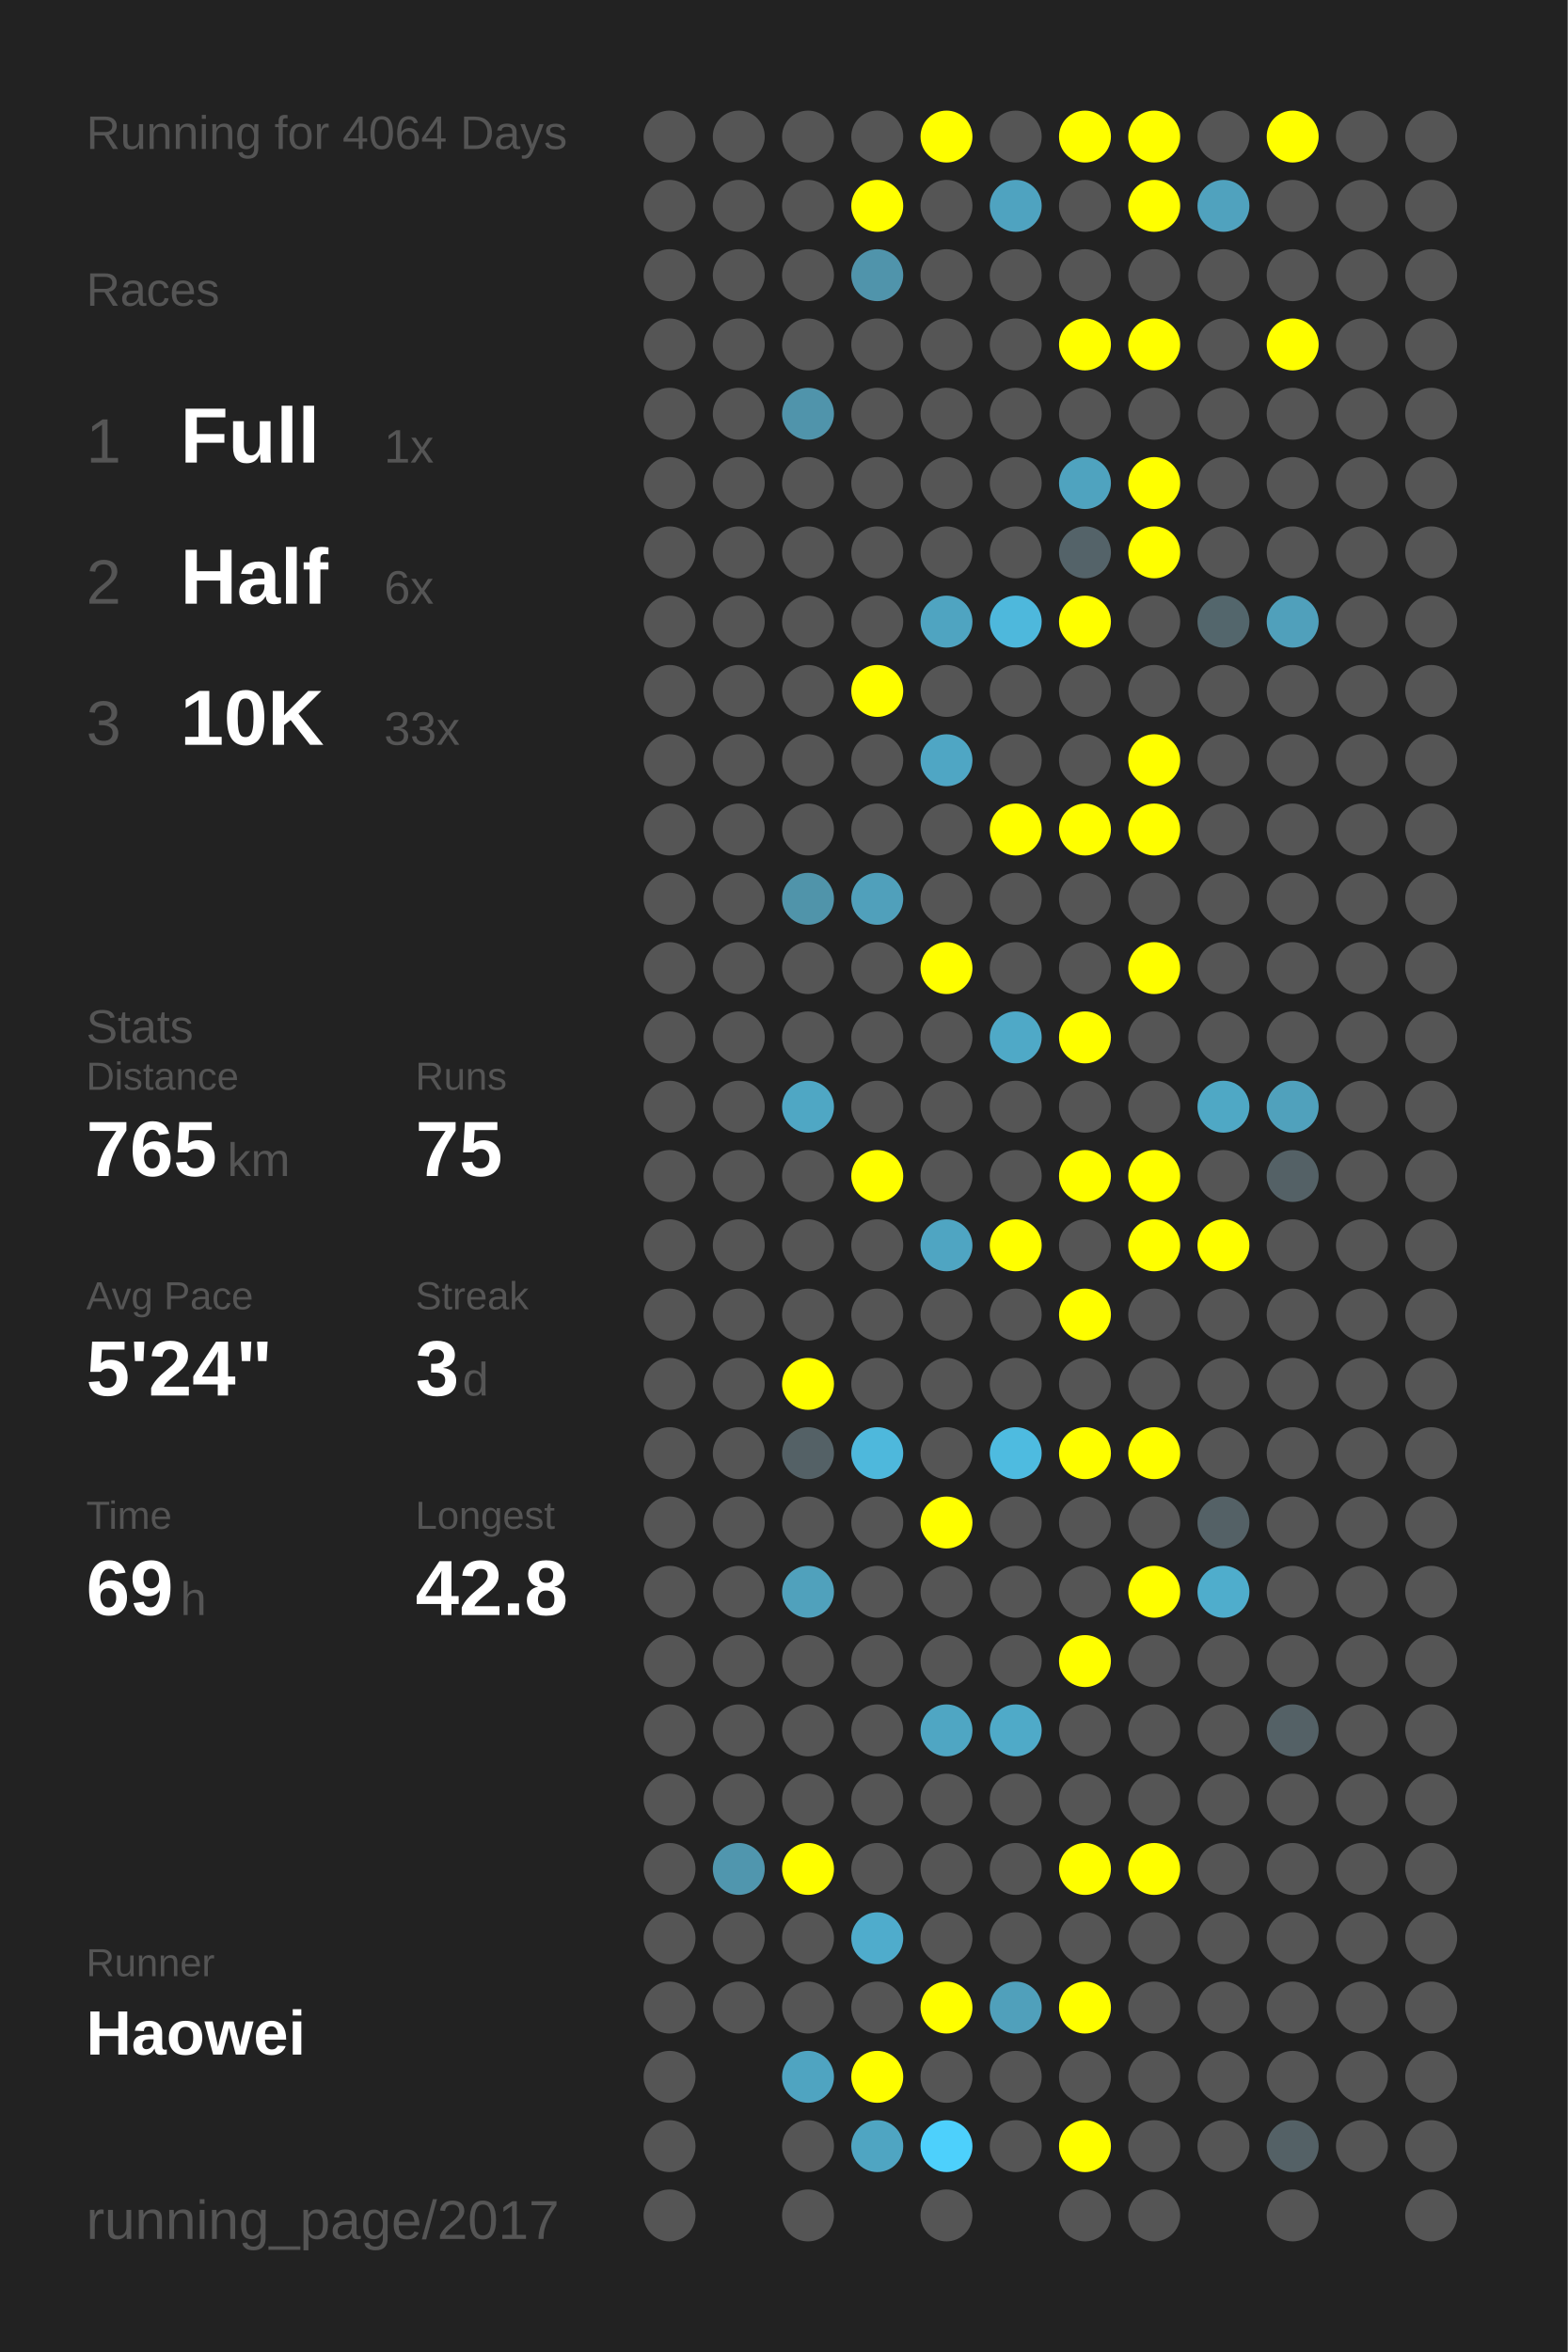
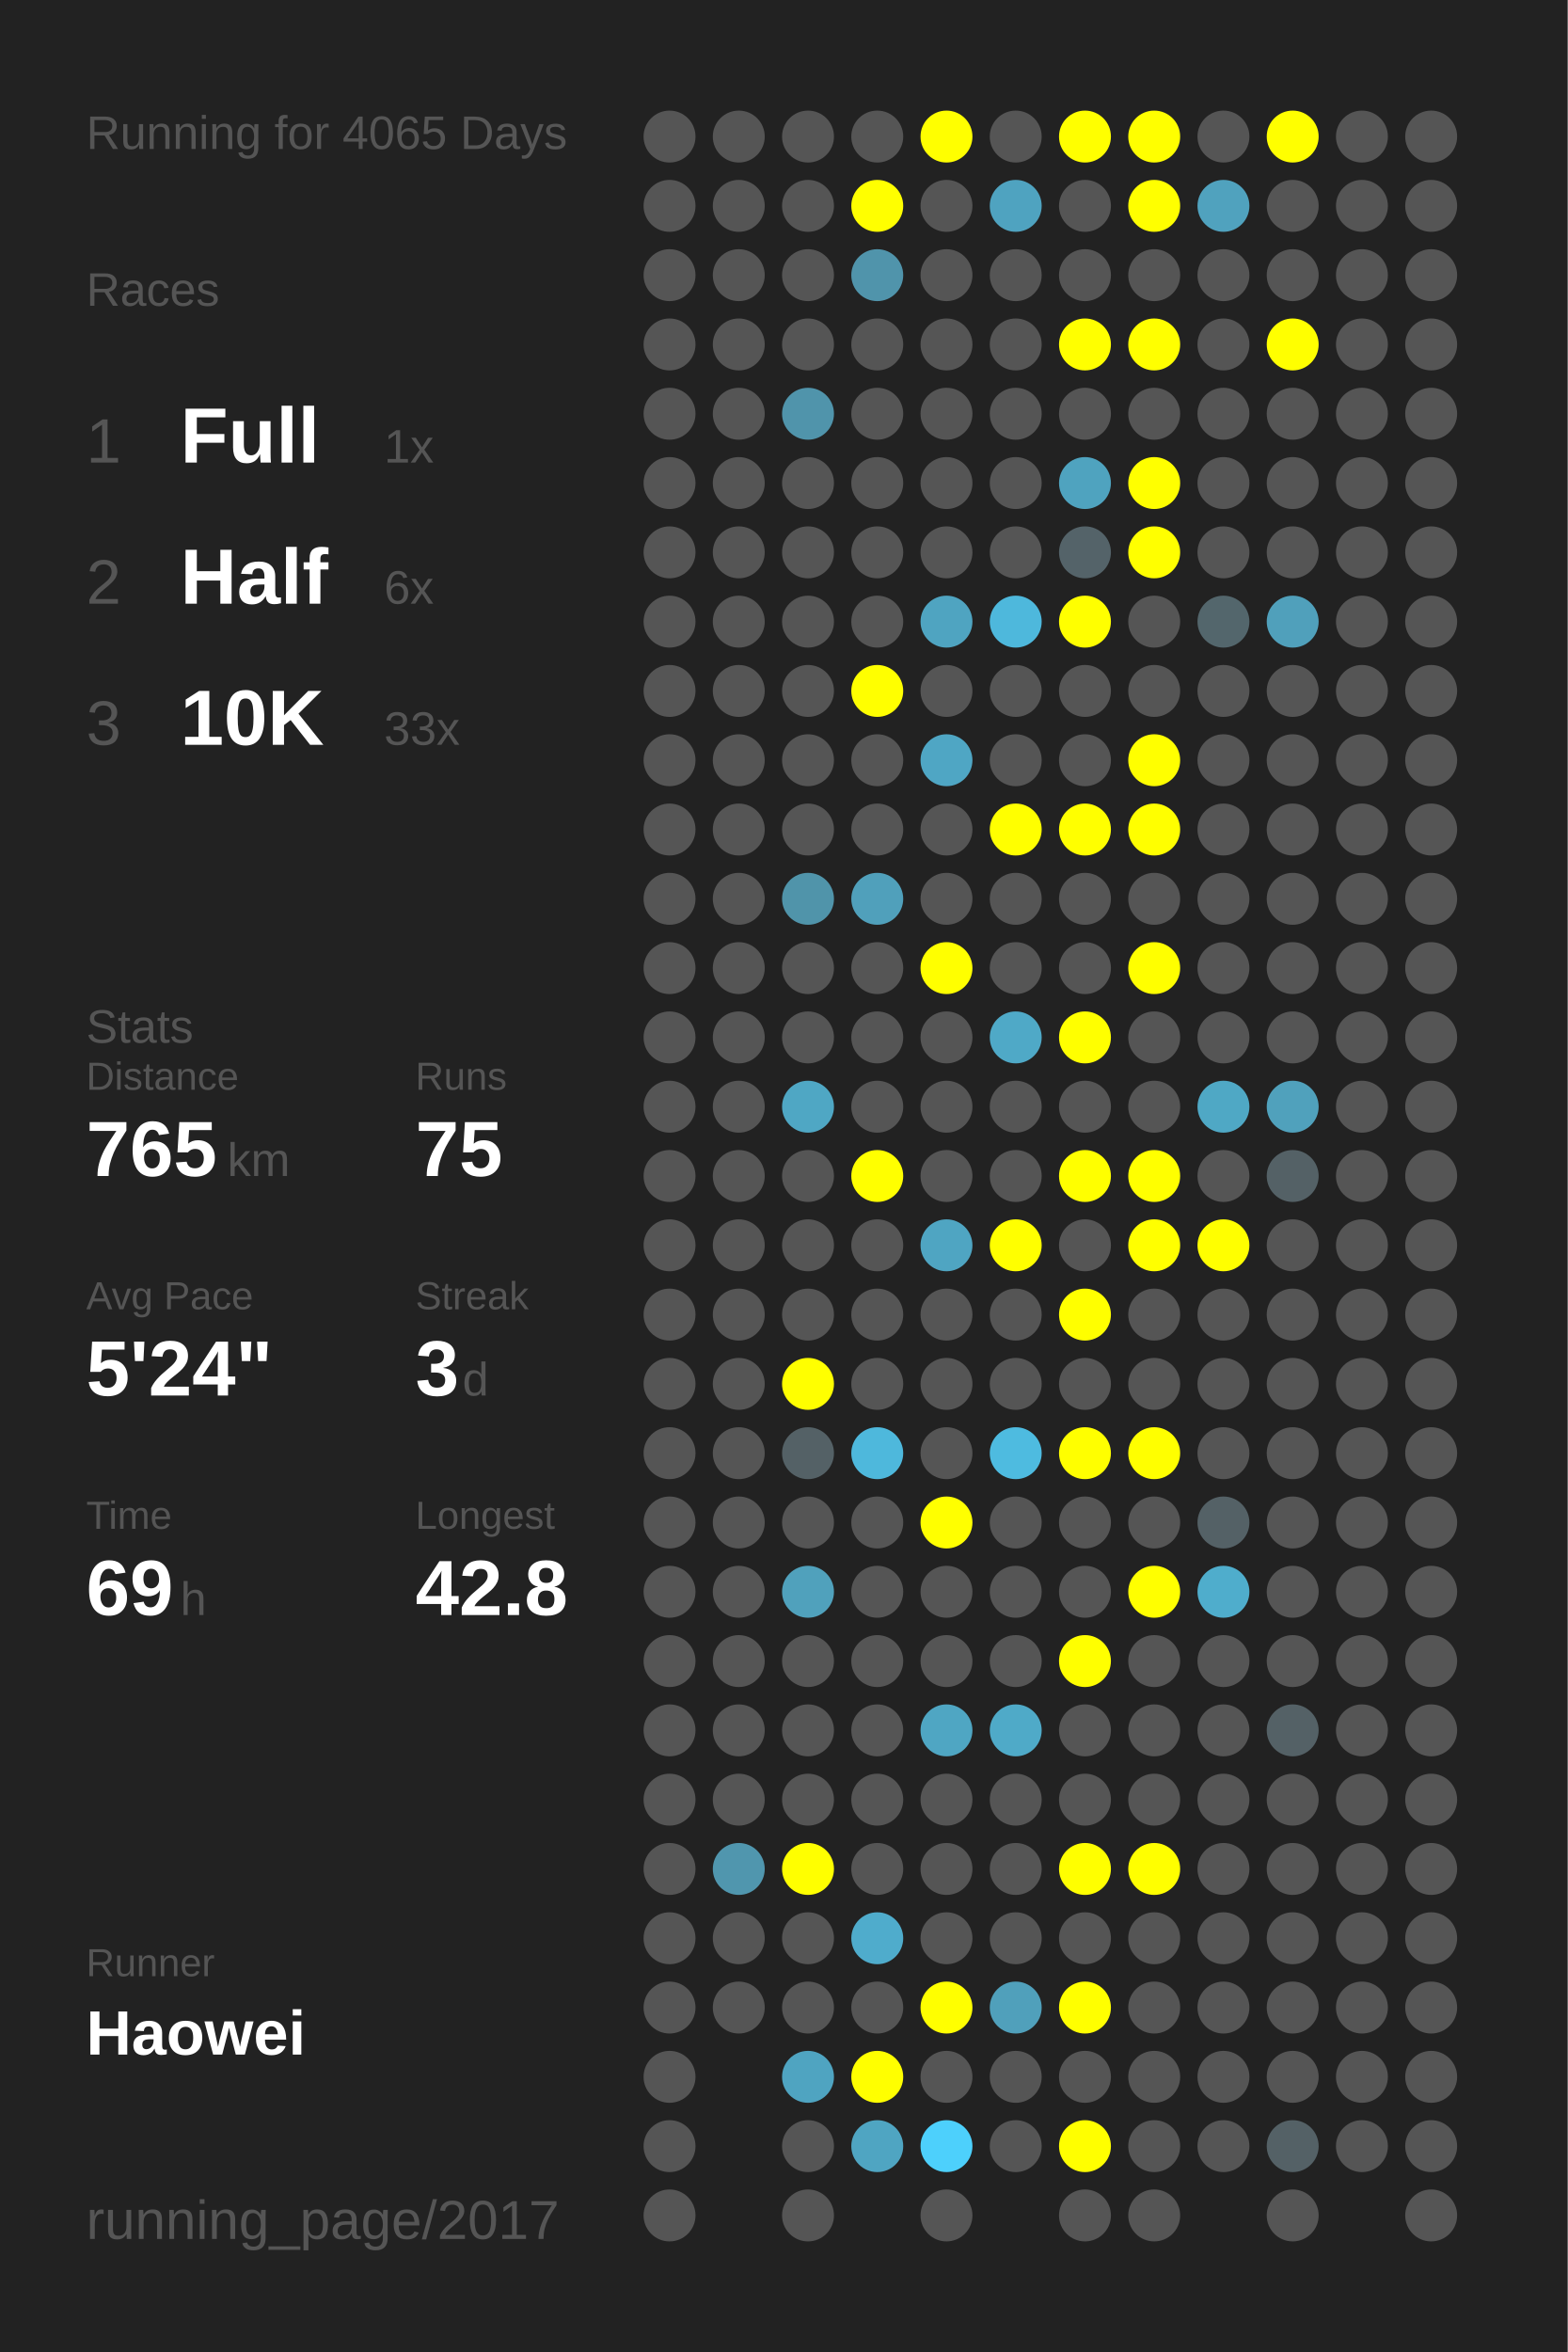
<svg xmlns="http://www.w3.org/2000/svg" baseProfile="full" height="300mm" version="1.1" viewBox="0,0,200,300" width="200mm">
  <defs />
  <rect fill="#222222" height="300" width="200" x="0" y="0" />
-   <text fill="#555555" style="font-size:6px; font-family:Arial;" x="11" y="19">Running for 4064 Days</text>
+   <text fill="#555555" style="font-size:6px; font-family:Arial;" x="11" y="19">Running for 4065 Days</text>
  <text fill="#555555" style="font-size:6px; font-family:Arial;" x="11" y="39">Races</text>
  <text fill="#555555" style="font-size:8px; font-family:Arial;" x="11" y="59">1</text>
  <text fill="#FFFFFF" style="font-size:10px; font-family:Arial; font-weight:bold;" x="23" y="59">Full</text>
  <text fill="#555555" style="font-size:6px; font-family:Arial;" x="49" y="59">1x</text>
  <text fill="#555555" style="font-size:8px; font-family:Arial;" x="11" y="77">2</text>
  <text fill="#FFFFFF" style="font-size:10px; font-family:Arial; font-weight:bold;" x="23" y="77">Half</text>
  <text fill="#555555" style="font-size:6px; font-family:Arial;" x="49" y="77">6x</text>
  <text fill="#555555" style="font-size:8px; font-family:Arial;" x="11" y="95">3</text>
  <text fill="#FFFFFF" style="font-size:10px; font-family:Arial; font-weight:bold;" x="23" y="95">10K</text>
  <text fill="#555555" style="font-size:6px; font-family:Arial;" x="49" y="95">33x</text>
  <text fill="#555555" style="font-size:6px; font-family:Arial;" x="11" y="133">Stats</text>
  <text fill="#555555" style="font-size:5px; font-family:Arial;" x="11" y="139">Distance</text>
  <text fill="#FFFFFF" style="font-size:10px; font-family:Arial; font-weight:bold;" x="11" y="150">765</text>
  <text fill="#555555" style="font-size:6px; font-family:Arial;" x="29" y="150">km</text>
  <text fill="#555555" style="font-size:5px; font-family:Arial;" x="53" y="139">Runs</text>
  <text fill="#FFFFFF" style="font-size:10px; font-family:Arial; font-weight:bold;" x="53" y="150">75</text>
  <text fill="#555555" style="font-size:5px; font-family:Arial;" x="11" y="167">Avg Pace</text>
  <text fill="#FFFFFF" style="font-size:10px; font-family:Arial; font-weight:bold;" x="11" y="178">5'24"</text>
  <text fill="#555555" style="font-size:5px; font-family:Arial;" x="53" y="167">Streak</text>
  <text fill="#FFFFFF" style="font-size:10px; font-family:Arial; font-weight:bold;" x="53" y="178">3</text>
  <text fill="#555555" style="font-size:6px; font-family:Arial;" x="59" y="178">d</text>
  <text fill="#555555" style="font-size:5px; font-family:Arial;" x="11" y="195">Time</text>
  <text fill="#FFFFFF" style="font-size:10px; font-family:Arial; font-weight:bold;" x="11" y="206">69</text>
  <text fill="#555555" style="font-size:6px; font-family:Arial;" x="23" y="206">h</text>
  <text fill="#555555" style="font-size:5px; font-family:Arial;" x="53" y="195">Longest</text>
  <text fill="#FFFFFF" style="font-size:10px; font-family:Arial; font-weight:bold;" x="53" y="206">42.8</text>
  <text fill="#555555" style="font-size:5px; font-family:Arial;" x="11" y="252.065">Runner</text>
  <text fill="#FFFFFF" style="font-size:8px; font-family:Arial; font-weight:bold;" x="11" y="262.065">Haowei</text>
  <text fill="#555555" style="font-size:7px; font-family:Arial;" x="11" y="285.581">running_page/2017</text>
  <circle cx="85.417" cy="17.419" fill="#555555" r="3.312" />
  <circle cx="85.417" cy="26.258" fill="#555555" r="3.312" />
  <circle cx="85.417" cy="35.097" fill="#555555" r="3.312" />
  <circle cx="85.417" cy="43.935" fill="#555555" r="3.312" />
  <circle cx="85.417" cy="52.774" fill="#555555" r="3.312" />
  <circle cx="85.417" cy="61.613" fill="#555555" r="3.312" />
  <circle cx="85.417" cy="70.452" fill="#555555" r="3.312" />
  <circle cx="85.417" cy="79.29" fill="#555555" r="3.312" />
  <circle cx="85.417" cy="88.129" fill="#555555" r="3.312" />
  <circle cx="85.417" cy="96.968" fill="#555555" r="3.312" />
  <circle cx="85.417" cy="105.806" fill="#555555" r="3.312" />
  <circle cx="85.417" cy="114.645" fill="#555555" r="3.312" />
  <circle cx="85.417" cy="123.484" fill="#555555" r="3.312" />
  <circle cx="85.417" cy="132.323" fill="#555555" r="3.312" />
  <circle cx="85.417" cy="141.161" fill="#555555" r="3.312" />
  <circle cx="85.417" cy="150" fill="#555555" r="3.312" />
  <circle cx="85.417" cy="158.839" fill="#555555" r="3.312" />
  <circle cx="85.417" cy="167.677" fill="#555555" r="3.312" />
  <circle cx="85.417" cy="176.516" fill="#555555" r="3.312" />
  <circle cx="85.417" cy="185.355" fill="#555555" r="3.312" />
  <circle cx="85.417" cy="194.194" fill="#555555" r="3.312" />
  <circle cx="85.417" cy="203.032" fill="#555555" r="3.312" />
  <circle cx="85.417" cy="211.871" fill="#555555" r="3.312" />
  <circle cx="85.417" cy="220.71" fill="#555555" r="3.312" />
  <circle cx="85.417" cy="229.548" fill="#555555" r="3.312" />
  <circle cx="85.417" cy="238.387" fill="#555555" r="3.312" />
  <circle cx="85.417" cy="247.226" fill="#555555" r="3.312" />
  <circle cx="85.417" cy="256.065" fill="#555555" r="3.312" />
  <circle cx="85.417" cy="264.903" fill="#555555" r="3.312" />
  <circle cx="85.417" cy="273.742" fill="#555555" r="3.312" />
  <circle cx="85.417" cy="282.581" fill="#555555" r="3.312" />
  <circle cx="94.25" cy="17.419" fill="#555555" r="3.312" />
  <circle cx="94.25" cy="26.258" fill="#555555" r="3.312" />
  <circle cx="94.25" cy="35.097" fill="#555555" r="3.312" />
  <circle cx="94.25" cy="43.935" fill="#555555" r="3.312" />
  <circle cx="94.25" cy="52.774" fill="#555555" r="3.312" />
  <circle cx="94.25" cy="61.613" fill="#555555" r="3.312" />
  <circle cx="94.25" cy="70.452" fill="#555555" r="3.312" />
  <circle cx="94.25" cy="79.29" fill="#555555" r="3.312" />
  <circle cx="94.25" cy="88.129" fill="#555555" r="3.312" />
  <circle cx="94.25" cy="96.968" fill="#555555" r="3.312" />
  <circle cx="94.25" cy="105.806" fill="#555555" r="3.312" />
  <circle cx="94.25" cy="114.645" fill="#555555" r="3.312" />
  <circle cx="94.25" cy="123.484" fill="#555555" r="3.312" />
  <circle cx="94.25" cy="132.323" fill="#555555" r="3.312" />
  <circle cx="94.25" cy="141.161" fill="#555555" r="3.312" />
  <circle cx="94.25" cy="150" fill="#555555" r="3.312" />
  <circle cx="94.25" cy="158.839" fill="#555555" r="3.312" />
  <circle cx="94.25" cy="167.677" fill="#555555" r="3.312" />
  <circle cx="94.25" cy="176.516" fill="#555555" r="3.312" />
  <circle cx="94.25" cy="185.355" fill="#555555" r="3.312" />
  <circle cx="94.25" cy="194.194" fill="#555555" r="3.312" />
  <circle cx="94.25" cy="203.032" fill="#555555" r="3.312" />
  <circle cx="94.25" cy="211.871" fill="#555555" r="3.312" />
  <circle cx="94.25" cy="220.71" fill="#555555" r="3.312" />
  <circle cx="94.25" cy="229.548" fill="#555555" r="3.312" />
  <circle cx="94.25" cy="238.387" fill="#5096ae" r="3.312" />
  <circle cx="94.25" cy="247.226" fill="#555555" r="3.312" />
  <circle cx="94.25" cy="256.065" fill="#555555" r="3.312" />
  <circle cx="103.083" cy="17.419" fill="#555555" r="3.312" />
  <circle cx="103.083" cy="26.258" fill="#555555" r="3.312" />
  <circle cx="103.083" cy="35.097" fill="#555555" r="3.312" />
  <circle cx="103.083" cy="43.935" fill="#555555" r="3.312" />
  <circle cx="103.083" cy="52.774" fill="#5094ab" r="3.312" />
  <circle cx="103.083" cy="61.613" fill="#555555" r="3.312" />
  <circle cx="103.083" cy="70.452" fill="#555555" r="3.312" />
  <circle cx="103.083" cy="79.29" fill="#555555" r="3.312" />
  <circle cx="103.083" cy="88.129" fill="#555555" r="3.312" />
  <circle cx="103.083" cy="96.968" fill="#555555" r="3.312" />
  <circle cx="103.083" cy="105.806" fill="#555555" r="3.312" />
  <circle cx="103.083" cy="114.645" fill="#5094aa" r="3.312" />
  <circle cx="103.083" cy="123.484" fill="#555555" r="3.312" />
  <circle cx="103.083" cy="132.323" fill="#555555" r="3.312" />
  <circle cx="103.083" cy="141.161" fill="#4fa7c4" r="3.312" />
  <circle cx="103.083" cy="150" fill="#555555" r="3.312" />
  <circle cx="103.083" cy="158.839" fill="#555555" r="3.312" />
  <circle cx="103.083" cy="167.677" fill="#555555" r="3.312" />
  <circle cx="103.083" cy="176.516" fill="#FFFF00" r="3.312" />
  <circle cx="103.083" cy="185.355" fill="#546166" r="3.312" />
  <circle cx="103.083" cy="194.194" fill="#555555" r="3.312" />
  <circle cx="103.083" cy="203.032" fill="#50a1bc" r="3.312" />
  <circle cx="103.083" cy="211.871" fill="#555555" r="3.312" />
  <circle cx="103.083" cy="220.71" fill="#555555" r="3.312" />
  <circle cx="103.083" cy="229.548" fill="#555555" r="3.312" />
  <circle cx="103.083" cy="238.387" fill="#FFFF00" r="3.312" />
  <circle cx="103.083" cy="247.226" fill="#555555" r="3.312" />
  <circle cx="103.083" cy="256.065" fill="#555555" r="3.312" />
  <circle cx="103.083" cy="264.903" fill="#4fa4c1" r="3.312" />
  <circle cx="103.083" cy="273.742" fill="#555555" r="3.312" />
  <circle cx="103.083" cy="282.581" fill="#555555" r="3.312" />
  <circle cx="111.917" cy="17.419" fill="#555555" r="3.312" />
  <circle cx="111.917" cy="26.258" fill="#FFFF00" r="3.312" />
  <circle cx="111.917" cy="35.097" fill="#5094ab" r="3.312" />
  <circle cx="111.917" cy="43.935" fill="#555555" r="3.312" />
  <circle cx="111.917" cy="52.774" fill="#555555" r="3.312" />
  <circle cx="111.917" cy="61.613" fill="#555555" r="3.312" />
  <circle cx="111.917" cy="70.452" fill="#555555" r="3.312" />
  <circle cx="111.917" cy="79.29" fill="#555555" r="3.312" />
  <circle cx="111.917" cy="88.129" fill="#FFFF00" r="3.312" />
  <circle cx="111.917" cy="96.968" fill="#555555" r="3.312" />
  <circle cx="111.917" cy="105.806" fill="#555555" r="3.312" />
  <circle cx="111.917" cy="114.645" fill="#50a0bb" r="3.312" />
  <circle cx="111.917" cy="123.484" fill="#555555" r="3.312" />
  <circle cx="111.917" cy="132.323" fill="#555555" r="3.312" />
  <circle cx="111.917" cy="141.161" fill="#555555" r="3.312" />
  <circle cx="111.917" cy="150" fill="#FFFF00" r="3.312" />
  <circle cx="111.917" cy="158.839" fill="#555555" r="3.312" />
  <circle cx="111.917" cy="167.677" fill="#555555" r="3.312" />
  <circle cx="111.917" cy="176.516" fill="#555555" r="3.312" />
  <circle cx="111.917" cy="185.355" fill="#4eb8dc" r="3.312" />
  <circle cx="111.917" cy="194.194" fill="#555555" r="3.312" />
  <circle cx="111.917" cy="203.032" fill="#555555" r="3.312" />
  <circle cx="111.917" cy="211.871" fill="#555555" r="3.312" />
  <circle cx="111.917" cy="220.71" fill="#555555" r="3.312" />
  <circle cx="111.917" cy="229.548" fill="#555555" r="3.312" />
  <circle cx="111.917" cy="238.387" fill="#555555" r="3.312" />
  <circle cx="111.917" cy="247.226" fill="#4faccc" r="3.312" />
  <circle cx="111.917" cy="256.065" fill="#555555" r="3.312" />
  <circle cx="111.917" cy="264.903" fill="#FFFF00" r="3.312" />
  <circle cx="111.917" cy="273.742" fill="#4fa5c2" r="3.312" />
  <circle cx="120.75" cy="17.419" fill="#FFFF00" r="3.312" />
  <circle cx="120.75" cy="26.258" fill="#555555" r="3.312" />
  <circle cx="120.75" cy="35.097" fill="#555555" r="3.312" />
  <circle cx="120.75" cy="43.935" fill="#555555" r="3.312" />
  <circle cx="120.75" cy="52.774" fill="#555555" r="3.312" />
  <circle cx="120.75" cy="61.613" fill="#555555" r="3.312" />
  <circle cx="120.75" cy="70.452" fill="#555555" r="3.312" />
  <circle cx="120.75" cy="79.29" fill="#4fa4c1" r="3.312" />
  <circle cx="120.75" cy="88.129" fill="#555555" r="3.312" />
  <circle cx="120.75" cy="96.968" fill="#4fa6c4" r="3.312" />
  <circle cx="120.75" cy="105.806" fill="#555555" r="3.312" />
  <circle cx="120.75" cy="114.645" fill="#555555" r="3.312" />
  <circle cx="120.75" cy="123.484" fill="#FFFF00" r="3.312" />
  <circle cx="120.75" cy="132.323" fill="#555555" r="3.312" />
  <circle cx="120.75" cy="141.161" fill="#555555" r="3.312" />
  <circle cx="120.75" cy="150" fill="#555555" r="3.312" />
  <circle cx="120.75" cy="158.839" fill="#4fa5c2" r="3.312" />
  <circle cx="120.75" cy="167.677" fill="#555555" r="3.312" />
  <circle cx="120.75" cy="176.516" fill="#555555" r="3.312" />
  <circle cx="120.75" cy="185.355" fill="#555555" r="3.312" />
  <circle cx="120.75" cy="194.194" fill="#FFFF00" r="3.312" />
  <circle cx="120.75" cy="203.032" fill="#555555" r="3.312" />
  <circle cx="120.75" cy="211.871" fill="#555555" r="3.312" />
  <circle cx="120.75" cy="220.71" fill="#4fa6c3" r="3.312" />
  <circle cx="120.75" cy="229.548" fill="#555555" r="3.312" />
  <circle cx="120.75" cy="238.387" fill="#555555" r="3.312" />
  <circle cx="120.75" cy="247.226" fill="#555555" r="3.312" />
  <circle cx="120.75" cy="256.065" fill="#FFFF00" r="3.312" />
  <circle cx="120.75" cy="264.903" fill="#555555" r="3.312" />
  <circle cx="120.75" cy="273.742" fill="#4dd0fc" r="3.312" />
  <circle cx="120.75" cy="282.581" fill="#555555" r="3.312" />
  <circle cx="129.583" cy="17.419" fill="#555555" r="3.312" />
  <circle cx="129.583" cy="26.258" fill="#4fa3c0" r="3.312" />
  <circle cx="129.583" cy="35.097" fill="#555555" r="3.312" />
  <circle cx="129.583" cy="43.935" fill="#555555" r="3.312" />
  <circle cx="129.583" cy="52.774" fill="#555555" r="3.312" />
  <circle cx="129.583" cy="61.613" fill="#555555" r="3.312" />
  <circle cx="129.583" cy="70.452" fill="#555555" r="3.312" />
  <circle cx="129.583" cy="79.29" fill="#4eb8dc" r="3.312" />
  <circle cx="129.583" cy="88.129" fill="#555555" r="3.312" />
  <circle cx="129.583" cy="96.968" fill="#555555" r="3.312" />
  <circle cx="129.583" cy="105.806" fill="#FFFF00" r="3.312" />
  <circle cx="129.583" cy="114.645" fill="#555555" r="3.312" />
  <circle cx="129.583" cy="123.484" fill="#555555" r="3.312" />
  <circle cx="129.583" cy="132.323" fill="#4fa9c7" r="3.312" />
  <circle cx="129.583" cy="141.161" fill="#555555" r="3.312" />
  <circle cx="129.583" cy="150" fill="#555555" r="3.312" />
  <circle cx="129.583" cy="158.839" fill="#FFFF00" r="3.312" />
  <circle cx="129.583" cy="167.677" fill="#555555" r="3.312" />
  <circle cx="129.583" cy="176.516" fill="#555555" r="3.312" />
  <circle cx="129.583" cy="185.355" fill="#4ebbe0" r="3.312" />
  <circle cx="129.583" cy="194.194" fill="#555555" r="3.312" />
  <circle cx="129.583" cy="203.032" fill="#555555" r="3.312" />
  <circle cx="129.583" cy="211.871" fill="#555555" r="3.312" />
  <circle cx="129.583" cy="220.71" fill="#4faac8" r="3.312" />
  <circle cx="129.583" cy="229.548" fill="#555555" r="3.312" />
  <circle cx="129.583" cy="238.387" fill="#555555" r="3.312" />
  <circle cx="129.583" cy="247.226" fill="#555555" r="3.312" />
  <circle cx="129.583" cy="256.065" fill="#50a0bb" r="3.312" />
  <circle cx="129.583" cy="264.903" fill="#555555" r="3.312" />
  <circle cx="129.583" cy="273.742" fill="#555555" r="3.312" />
  <circle cx="138.417" cy="17.419" fill="#FFFF00" r="3.312" />
  <circle cx="138.417" cy="26.258" fill="#555555" r="3.312" />
  <circle cx="138.417" cy="35.097" fill="#555555" r="3.312" />
  <circle cx="138.417" cy="43.935" fill="#FFFF00" r="3.312" />
  <circle cx="138.417" cy="52.774" fill="#555555" r="3.312" />
  <circle cx="138.417" cy="61.613" fill="#4fa3bf" r="3.312" />
  <circle cx="138.417" cy="70.452" fill="#546369" r="3.312" />
  <circle cx="138.417" cy="79.29" fill="#FFFF00" r="3.312" />
  <circle cx="138.417" cy="88.129" fill="#555555" r="3.312" />
  <circle cx="138.417" cy="96.968" fill="#555555" r="3.312" />
  <circle cx="138.417" cy="105.806" fill="#FFFF00" r="3.312" />
  <circle cx="138.417" cy="114.645" fill="#555555" r="3.312" />
  <circle cx="138.417" cy="123.484" fill="#555555" r="3.312" />
  <circle cx="138.417" cy="132.323" fill="#FFFF00" r="3.312" />
  <circle cx="138.417" cy="141.161" fill="#555555" r="3.312" />
  <circle cx="138.417" cy="150" fill="#FFFF00" r="3.312" />
  <circle cx="138.417" cy="158.839" fill="#555555" r="3.312" />
  <circle cx="138.417" cy="167.677" fill="#FFFF00" r="3.312" />
  <circle cx="138.417" cy="176.516" fill="#555555" r="3.312" />
  <circle cx="138.417" cy="185.355" fill="#FFFF00" r="3.312" />
  <circle cx="138.417" cy="194.194" fill="#555555" r="3.312" />
  <circle cx="138.417" cy="203.032" fill="#555555" r="3.312" />
  <circle cx="138.417" cy="211.871" fill="#FFFF00" r="3.312" />
  <circle cx="138.417" cy="220.71" fill="#555555" r="3.312" />
  <circle cx="138.417" cy="229.548" fill="#555555" r="3.312" />
  <circle cx="138.417" cy="238.387" fill="#FFFF00" r="3.312" />
  <circle cx="138.417" cy="247.226" fill="#555555" r="3.312" />
  <circle cx="138.417" cy="256.065" fill="#FFFF00" r="3.312" />
  <circle cx="138.417" cy="264.903" fill="#555555" r="3.312" />
  <circle cx="138.417" cy="273.742" fill="#FFFF00" r="3.312" />
  <circle cx="138.417" cy="282.581" fill="#555555" r="3.312" />
  <circle cx="147.25" cy="17.419" fill="#FFFF00" r="3.312" />
  <circle cx="147.25" cy="26.258" fill="#FFFF00" r="3.312" />
  <circle cx="147.25" cy="35.097" fill="#555555" r="3.312" />
  <circle cx="147.25" cy="43.935" fill="#FFFF00" r="3.312" />
  <circle cx="147.25" cy="52.774" fill="#555555" r="3.312" />
  <circle cx="147.25" cy="61.613" fill="#FFFF00" r="3.312" />
  <circle cx="147.25" cy="70.452" fill="#FFFF00" r="3.312" />
  <circle cx="147.25" cy="79.29" fill="#555555" r="3.312" />
  <circle cx="147.25" cy="88.129" fill="#555555" r="3.312" />
  <circle cx="147.25" cy="96.968" fill="#FFFF00" r="3.312" />
  <circle cx="147.25" cy="105.806" fill="#FFFF00" r="3.312" />
  <circle cx="147.25" cy="114.645" fill="#555555" r="3.312" />
  <circle cx="147.25" cy="123.484" fill="#FFFF00" r="3.312" />
  <circle cx="147.25" cy="132.323" fill="#555555" r="3.312" />
  <circle cx="147.25" cy="141.161" fill="#555555" r="3.312" />
  <circle cx="147.25" cy="150" fill="#FFFF00" r="3.312" />
  <circle cx="147.25" cy="158.839" fill="#FFFF00" r="3.312" />
  <circle cx="147.25" cy="167.677" fill="#555555" r="3.312" />
  <circle cx="147.25" cy="176.516" fill="#555555" r="3.312" />
  <circle cx="147.25" cy="185.355" fill="#FFFF00" r="3.312" />
  <circle cx="147.25" cy="194.194" fill="#555555" r="3.312" />
  <circle cx="147.25" cy="203.032" fill="#FFFF00" r="3.312" />
  <circle cx="147.25" cy="211.871" fill="#555555" r="3.312" />
  <circle cx="147.25" cy="220.71" fill="#555555" r="3.312" />
  <circle cx="147.25" cy="229.548" fill="#555555" r="3.312" />
  <circle cx="147.25" cy="238.387" fill="#FFFF00" r="3.312" />
  <circle cx="147.25" cy="247.226" fill="#555555" r="3.312" />
  <circle cx="147.25" cy="256.065" fill="#555555" r="3.312" />
  <circle cx="147.25" cy="264.903" fill="#555555" r="3.312" />
  <circle cx="147.25" cy="273.742" fill="#555555" r="3.312" />
  <circle cx="147.25" cy="282.581" fill="#555555" r="3.312" />
  <circle cx="156.083" cy="17.419" fill="#555555" r="3.312" />
  <circle cx="156.083" cy="26.258" fill="#50a2be" r="3.312" />
  <circle cx="156.083" cy="35.097" fill="#555555" r="3.312" />
  <circle cx="156.083" cy="43.935" fill="#555555" r="3.312" />
  <circle cx="156.083" cy="52.774" fill="#555555" r="3.312" />
  <circle cx="156.083" cy="61.613" fill="#555555" r="3.312" />
  <circle cx="156.083" cy="70.452" fill="#555555" r="3.312" />
  <circle cx="156.083" cy="79.29" fill="#53666c" r="3.312" />
  <circle cx="156.083" cy="88.129" fill="#555555" r="3.312" />
  <circle cx="156.083" cy="96.968" fill="#555555" r="3.312" />
  <circle cx="156.083" cy="105.806" fill="#555555" r="3.312" />
  <circle cx="156.083" cy="114.645" fill="#555555" r="3.312" />
  <circle cx="156.083" cy="123.484" fill="#555555" r="3.312" />
  <circle cx="156.083" cy="132.323" fill="#555555" r="3.312" />
  <circle cx="156.083" cy="141.161" fill="#4fa8c5" r="3.312" />
  <circle cx="156.083" cy="150" fill="#555555" r="3.312" />
  <circle cx="156.083" cy="158.839" fill="#FFFF00" r="3.312" />
  <circle cx="156.083" cy="167.677" fill="#555555" r="3.312" />
  <circle cx="156.083" cy="176.516" fill="#555555" r="3.312" />
  <circle cx="156.083" cy="185.355" fill="#555555" r="3.312" />
  <circle cx="156.083" cy="194.194" fill="#546166" r="3.312" />
  <circle cx="156.083" cy="203.032" fill="#4fadcc" r="3.312" />
  <circle cx="156.083" cy="211.871" fill="#555555" r="3.312" />
  <circle cx="156.083" cy="220.71" fill="#555555" r="3.312" />
  <circle cx="156.083" cy="229.548" fill="#555555" r="3.312" />
  <circle cx="156.083" cy="238.387" fill="#555555" r="3.312" />
  <circle cx="156.083" cy="247.226" fill="#555555" r="3.312" />
  <circle cx="156.083" cy="256.065" fill="#555555" r="3.312" />
  <circle cx="156.083" cy="264.903" fill="#555555" r="3.312" />
  <circle cx="156.083" cy="273.742" fill="#555555" r="3.312" />
  <circle cx="164.917" cy="17.419" fill="#FFFF00" r="3.312" />
  <circle cx="164.917" cy="26.258" fill="#555555" r="3.312" />
  <circle cx="164.917" cy="35.097" fill="#555555" r="3.312" />
  <circle cx="164.917" cy="43.935" fill="#FFFF00" r="3.312" />
  <circle cx="164.917" cy="52.774" fill="#555555" r="3.312" />
  <circle cx="164.917" cy="61.613" fill="#555555" r="3.312" />
  <circle cx="164.917" cy="70.452" fill="#555555" r="3.312" />
  <circle cx="164.917" cy="79.29" fill="#50a0bb" r="3.312" />
  <circle cx="164.917" cy="88.129" fill="#555555" r="3.312" />
  <circle cx="164.917" cy="96.968" fill="#555555" r="3.312" />
  <circle cx="164.917" cy="105.806" fill="#555555" r="3.312" />
  <circle cx="164.917" cy="114.645" fill="#555555" r="3.312" />
  <circle cx="164.917" cy="123.484" fill="#555555" r="3.312" />
  <circle cx="164.917" cy="132.323" fill="#555555" r="3.312" />
  <circle cx="164.917" cy="141.161" fill="#50a1bc" r="3.312" />
  <circle cx="164.917" cy="150" fill="#546166" r="3.312" />
  <circle cx="164.917" cy="158.839" fill="#555555" r="3.312" />
  <circle cx="164.917" cy="167.677" fill="#555555" r="3.312" />
  <circle cx="164.917" cy="176.516" fill="#555555" r="3.312" />
  <circle cx="164.917" cy="185.355" fill="#555555" r="3.312" />
  <circle cx="164.917" cy="194.194" fill="#555555" r="3.312" />
  <circle cx="164.917" cy="203.032" fill="#555555" r="3.312" />
  <circle cx="164.917" cy="211.871" fill="#555555" r="3.312" />
  <circle cx="164.917" cy="220.71" fill="#546166" r="3.312" />
  <circle cx="164.917" cy="229.548" fill="#555555" r="3.312" />
  <circle cx="164.917" cy="238.387" fill="#555555" r="3.312" />
  <circle cx="164.917" cy="247.226" fill="#555555" r="3.312" />
  <circle cx="164.917" cy="256.065" fill="#555555" r="3.312" />
  <circle cx="164.917" cy="264.903" fill="#555555" r="3.312" />
  <circle cx="164.917" cy="273.742" fill="#546166" r="3.312" />
  <circle cx="164.917" cy="282.581" fill="#555555" r="3.312" />
  <circle cx="173.75" cy="17.419" fill="#555555" r="3.312" />
  <circle cx="173.75" cy="26.258" fill="#555555" r="3.312" />
  <circle cx="173.75" cy="35.097" fill="#555555" r="3.312" />
  <circle cx="173.75" cy="43.935" fill="#555555" r="3.312" />
  <circle cx="173.75" cy="52.774" fill="#555555" r="3.312" />
  <circle cx="173.75" cy="61.613" fill="#555555" r="3.312" />
  <circle cx="173.75" cy="70.452" fill="#555555" r="3.312" />
  <circle cx="173.75" cy="79.29" fill="#555555" r="3.312" />
  <circle cx="173.75" cy="88.129" fill="#555555" r="3.312" />
  <circle cx="173.75" cy="96.968" fill="#555555" r="3.312" />
  <circle cx="173.75" cy="105.806" fill="#555555" r="3.312" />
  <circle cx="173.75" cy="114.645" fill="#555555" r="3.312" />
  <circle cx="173.75" cy="123.484" fill="#555555" r="3.312" />
  <circle cx="173.75" cy="132.323" fill="#555555" r="3.312" />
  <circle cx="173.75" cy="141.161" fill="#555555" r="3.312" />
  <circle cx="173.75" cy="150" fill="#555555" r="3.312" />
  <circle cx="173.75" cy="158.839" fill="#555555" r="3.312" />
  <circle cx="173.75" cy="167.677" fill="#555555" r="3.312" />
  <circle cx="173.75" cy="176.516" fill="#555555" r="3.312" />
  <circle cx="173.75" cy="185.355" fill="#555555" r="3.312" />
  <circle cx="173.75" cy="194.194" fill="#555555" r="3.312" />
  <circle cx="173.75" cy="203.032" fill="#555555" r="3.312" />
  <circle cx="173.75" cy="211.871" fill="#555555" r="3.312" />
  <circle cx="173.75" cy="220.71" fill="#555555" r="3.312" />
  <circle cx="173.75" cy="229.548" fill="#555555" r="3.312" />
  <circle cx="173.75" cy="238.387" fill="#555555" r="3.312" />
  <circle cx="173.75" cy="247.226" fill="#555555" r="3.312" />
  <circle cx="173.75" cy="256.065" fill="#555555" r="3.312" />
  <circle cx="173.75" cy="264.903" fill="#555555" r="3.312" />
  <circle cx="173.75" cy="273.742" fill="#555555" r="3.312" />
  <circle cx="182.583" cy="17.419" fill="#555555" r="3.312" />
  <circle cx="182.583" cy="26.258" fill="#555555" r="3.312" />
  <circle cx="182.583" cy="35.097" fill="#555555" r="3.312" />
  <circle cx="182.583" cy="43.935" fill="#555555" r="3.312" />
  <circle cx="182.583" cy="52.774" fill="#555555" r="3.312" />
  <circle cx="182.583" cy="61.613" fill="#555555" r="3.312" />
  <circle cx="182.583" cy="70.452" fill="#555555" r="3.312" />
  <circle cx="182.583" cy="79.29" fill="#555555" r="3.312" />
  <circle cx="182.583" cy="88.129" fill="#555555" r="3.312" />
  <circle cx="182.583" cy="96.968" fill="#555555" r="3.312" />
  <circle cx="182.583" cy="105.806" fill="#555555" r="3.312" />
  <circle cx="182.583" cy="114.645" fill="#555555" r="3.312" />
  <circle cx="182.583" cy="123.484" fill="#555555" r="3.312" />
  <circle cx="182.583" cy="132.323" fill="#555555" r="3.312" />
  <circle cx="182.583" cy="141.161" fill="#555555" r="3.312" />
  <circle cx="182.583" cy="150" fill="#555555" r="3.312" />
  <circle cx="182.583" cy="158.839" fill="#555555" r="3.312" />
  <circle cx="182.583" cy="167.677" fill="#555555" r="3.312" />
  <circle cx="182.583" cy="176.516" fill="#555555" r="3.312" />
  <circle cx="182.583" cy="185.355" fill="#555555" r="3.312" />
  <circle cx="182.583" cy="194.194" fill="#555555" r="3.312" />
  <circle cx="182.583" cy="203.032" fill="#555555" r="3.312" />
  <circle cx="182.583" cy="211.871" fill="#555555" r="3.312" />
  <circle cx="182.583" cy="220.71" fill="#555555" r="3.312" />
  <circle cx="182.583" cy="229.548" fill="#555555" r="3.312" />
  <circle cx="182.583" cy="238.387" fill="#555555" r="3.312" />
  <circle cx="182.583" cy="247.226" fill="#555555" r="3.312" />
  <circle cx="182.583" cy="256.065" fill="#555555" r="3.312" />
  <circle cx="182.583" cy="264.903" fill="#555555" r="3.312" />
  <circle cx="182.583" cy="273.742" fill="#555555" r="3.312" />
  <circle cx="182.583" cy="282.581" fill="#555555" r="3.312" />
</svg>
